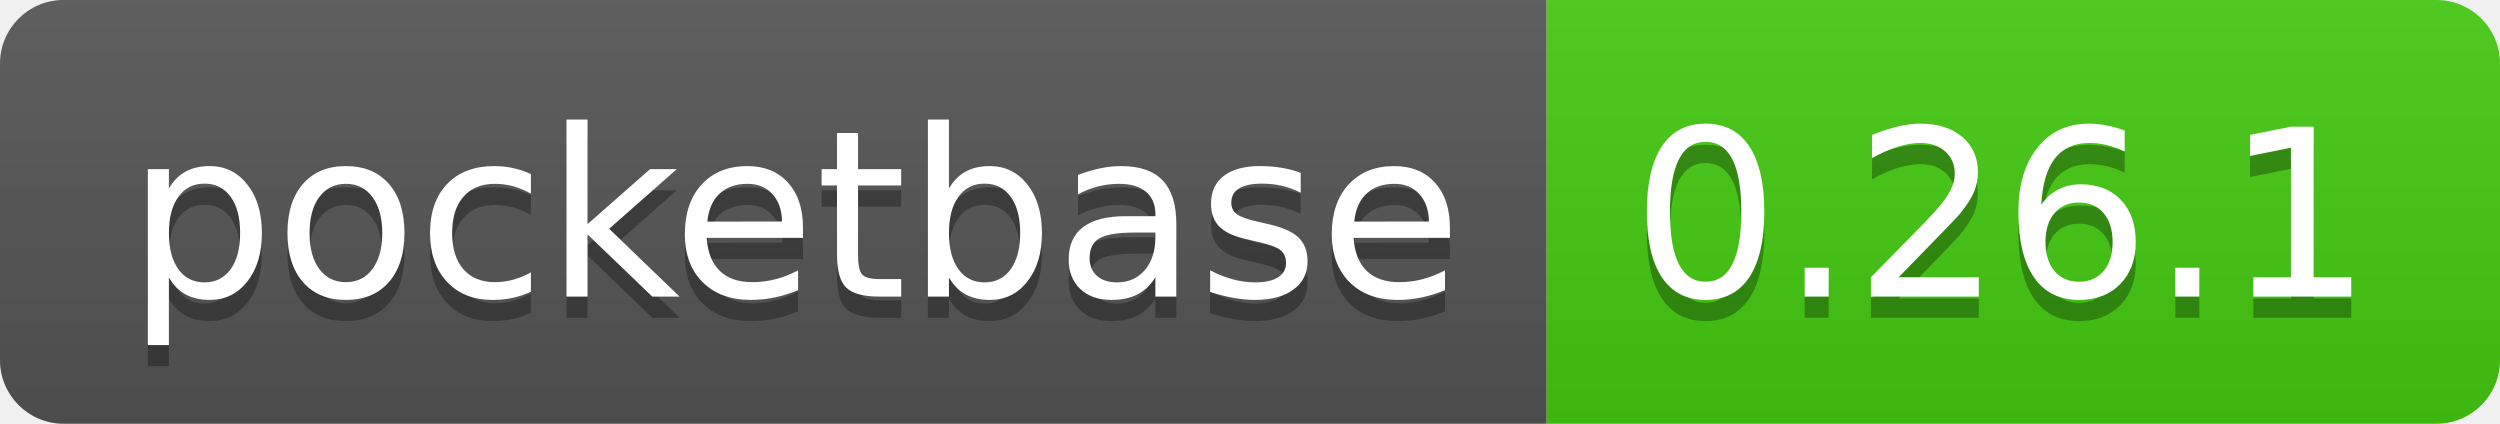
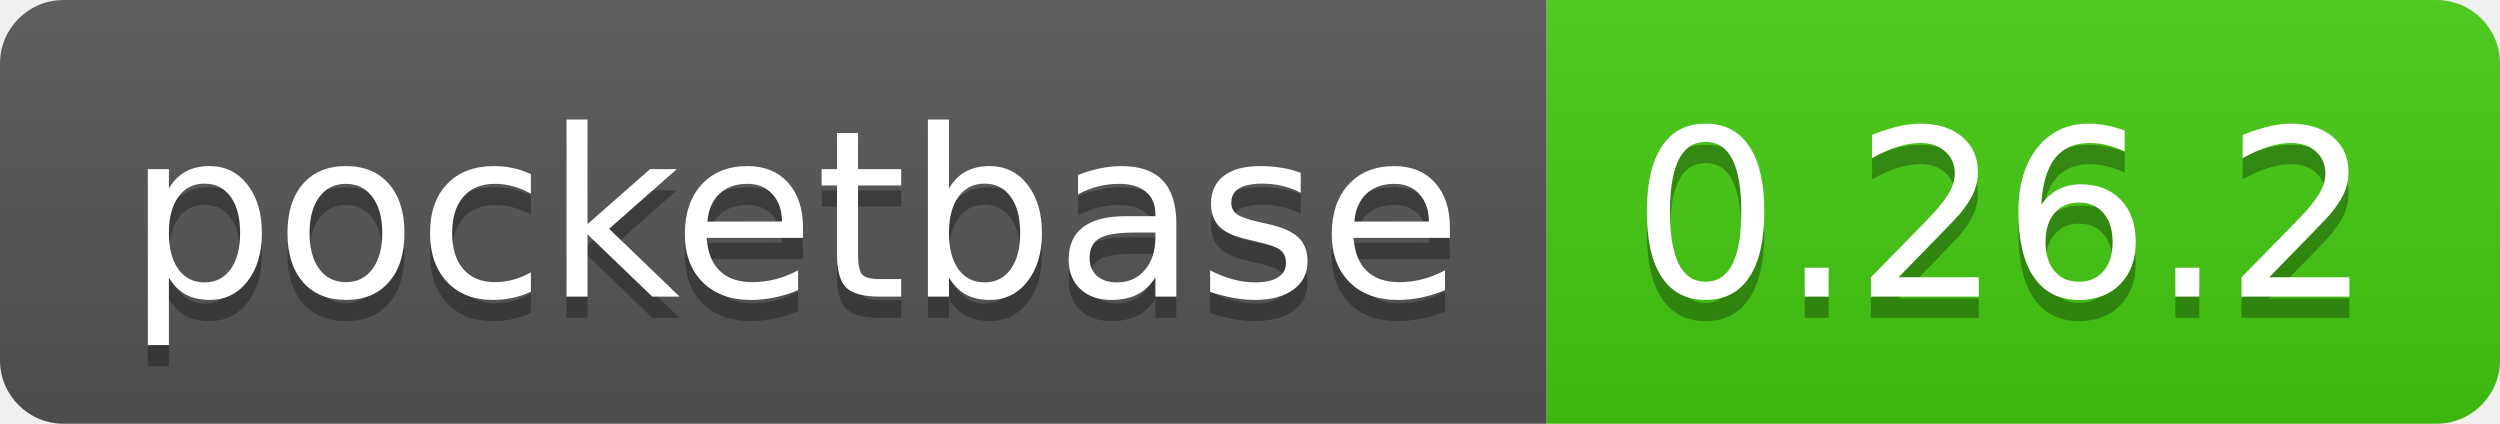
- <svg xmlns="http://www.w3.org/2000/svg" width="118" height="20" role="img" aria-label="pocketbase: 0.26.1">
+ <svg xmlns="http://www.w3.org/2000/svg" width="118" height="20" role="img" aria-label="pocketbase: 0.26.2">
  <linearGradient id="s" x2="0" y2="100%">
    <stop offset="0" stop-color="#bbb" stop-opacity=".1" />
    <stop offset="1" stop-opacity=".1" />
  </linearGradient>
  <clipPath id="r">
    <rect width="118" height="20" rx="3" fill="#fff" />
  </clipPath>
  <g clip-path="url(#r)">
    <rect width="73" height="20" fill="#555" />
    <rect x="73" width="45" height="20" fill="#4c1" />
    <rect width="118" height="20" fill="url(#s)" />
  </g>
  <g fill="#fff" text-anchor="middle" font-family="Verdana,Geneva,DejaVu Sans,sans-serif" text-rendering="geometricPrecision" font-size="110">
    <text aria-hidden="true" x="375" y="150" fill="#010101" fill-opacity=".3" transform="scale(.1)" textLength="630">pocketbase</text>
    <text x="375" y="140" transform="scale(.1)" fill="#fff" textLength="630">pocketbase</text>
-     <text aria-hidden="true" x="945" y="150" fill="#010101" fill-opacity=".3" transform="scale(.1)" textLength="350">0.26.1</text>
-     <text x="945" y="140" transform="scale(.1)" fill="#fff" textLength="350">0.26.1</text>
+     <text aria-hidden="true" x="945" y="150" fill="#010101" fill-opacity=".3" transform="scale(.1)" textLength="350">0.26.2</text>
+     <text x="945" y="140" transform="scale(.1)" fill="#fff" textLength="350">0.26.2</text>
  </g>
</svg>
